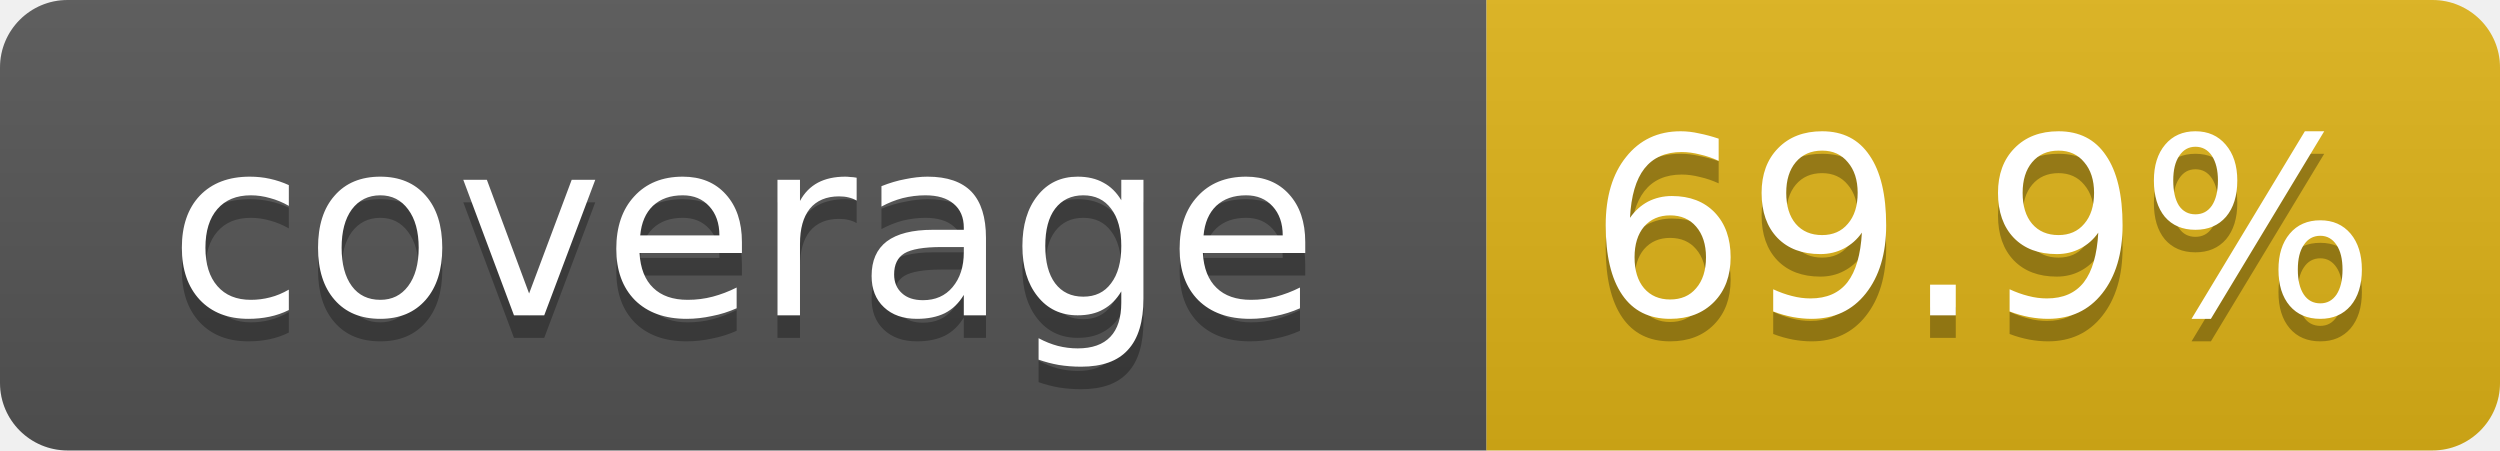
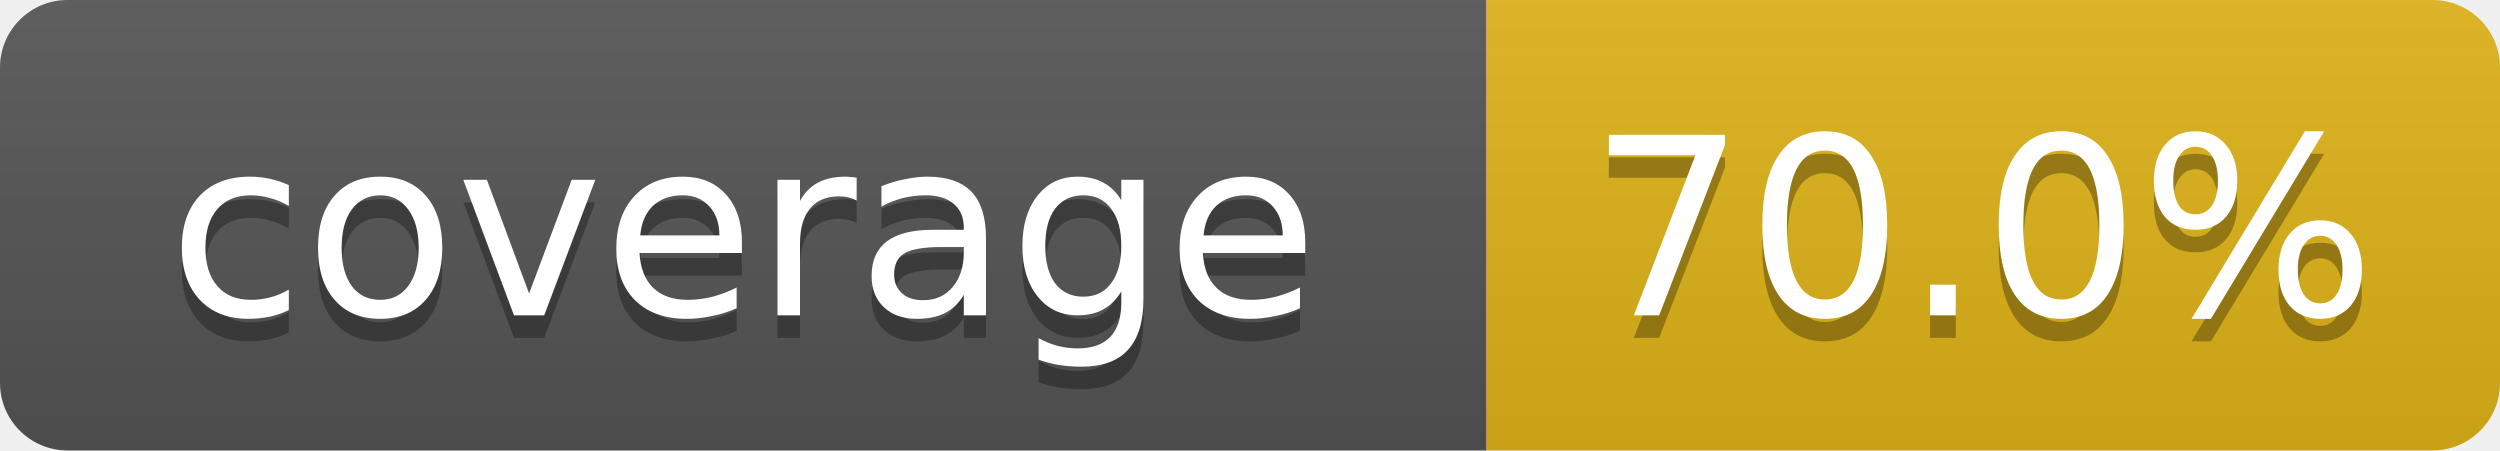
- <svg xmlns="http://www.w3.org/2000/svg" width="111" height="20" role="img" aria-label="coverage: 69.9%">
+ <svg xmlns="http://www.w3.org/2000/svg" width="111" height="20" role="img" aria-label="coverage: 70.0%">
  <linearGradient id="s" x2="0" y2="100%">
    <stop offset="0" stop-color="#bbb" stop-opacity=".1" />
    <stop offset="1" stop-opacity=".1" />
  </linearGradient>
  <clipPath id="r">
    <rect width="111" height="20" rx="3" fill="#fff" />
  </clipPath>
  <g clip-path="url(#r)">
    <rect width="66" height="20" fill="#555" />
    <rect x="66" width="45" height="20" fill="#dfb317" />
    <rect width="111" height="20" fill="url(#s)" />
  </g>
  <g fill="#fff" text-anchor="middle" font-family="Verdana,DejaVu Sans,Geneva,sans-serif" font-size="11">
    <text x="33" y="15" fill="#010101" fill-opacity=".3">coverage</text>
    <text x="33" y="14">coverage</text>
-     <text x="88" y="15" fill="#010101" fill-opacity=".3">69.9%</text>
-     <text x="88" y="14">69.9%</text>
+     <text x="88" y="15" fill="#010101" fill-opacity=".3">70.0%</text>
+     <text x="88" y="14">70.0%</text>
  </g>
</svg>
